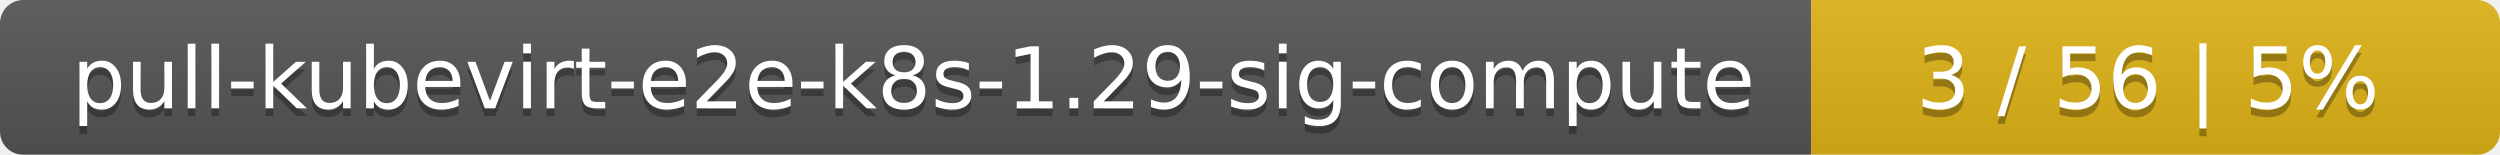
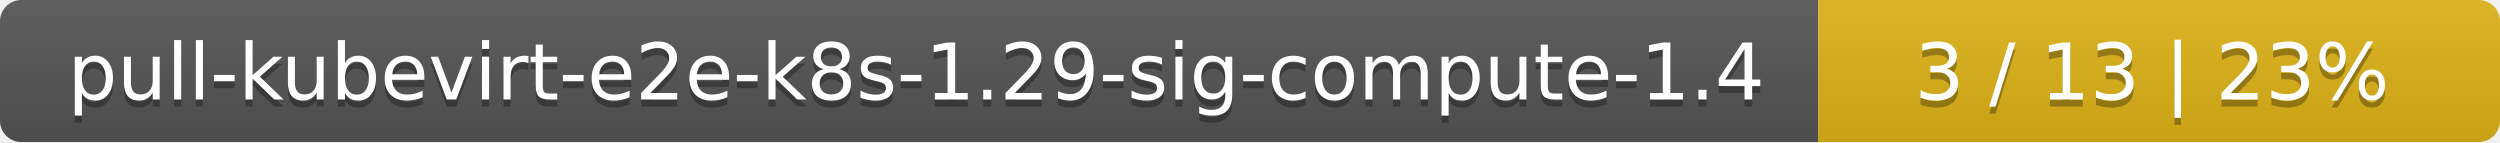
- <svg xmlns="http://www.w3.org/2000/svg" width="323" height="20">
+ <svg xmlns="http://www.w3.org/2000/svg" width="352" height="20">
  <linearGradient id="smooth" x2="0" y2="100%">
    <stop offset="0" stop-color="#bbb" stop-opacity=".1" />
    <stop offset="1" stop-opacity=".1" />
  </linearGradient>
  <mask id="round">
-     <rect width="323" height="20" rx="3" fill="#fff" />
+     <rect width="352" height="20" rx="3" fill="#fff" />
  </mask>
  <g mask="url(#round)">
-     <rect width="234" height="20" fill="#555" />
-     <rect x="234" width="89" height="20" fill="#dfb317" />
-     <rect width="323" height="20" fill="url(#smooth)" />
+     <rect width="256" height="20" fill="#555" />
+     <rect x="256" width="96" height="20" fill="#dfb317" />
+     <rect width="352" height="20" fill="url(#smooth)" />
  </g>
  <g fill="#fff" text-anchor="middle" font-family="DejaVu Sans,Verdana,Geneva,sans-serif" font-size="11">
-     <text x="118" y="15" fill="#010101" fill-opacity=".3">pull-kubevirt-e2e-k8s-1.29-sig-compute</text>
-     <text x="118" y="14">pull-kubevirt-e2e-k8s-1.29-sig-compute</text>
-     <text x="277.5" y="15" fill="#010101" fill-opacity=".3">3 / 56    |    5%</text>
-     <text x="277.5" y="14">3 / 56    |    5%</text>
+     <text x="129" y="15" fill="#010101" fill-opacity=".3">pull-kubevirt-e2e-k8s-1.29-sig-compute-1.4</text>
+     <text x="129" y="14">pull-kubevirt-e2e-k8s-1.29-sig-compute-1.4</text>
+     <text x="303" y="15" fill="#010101" fill-opacity=".3">3 / 13    |    23%</text>
+     <text x="303" y="14">3 / 13    |    23%</text>
  </g>
</svg>
